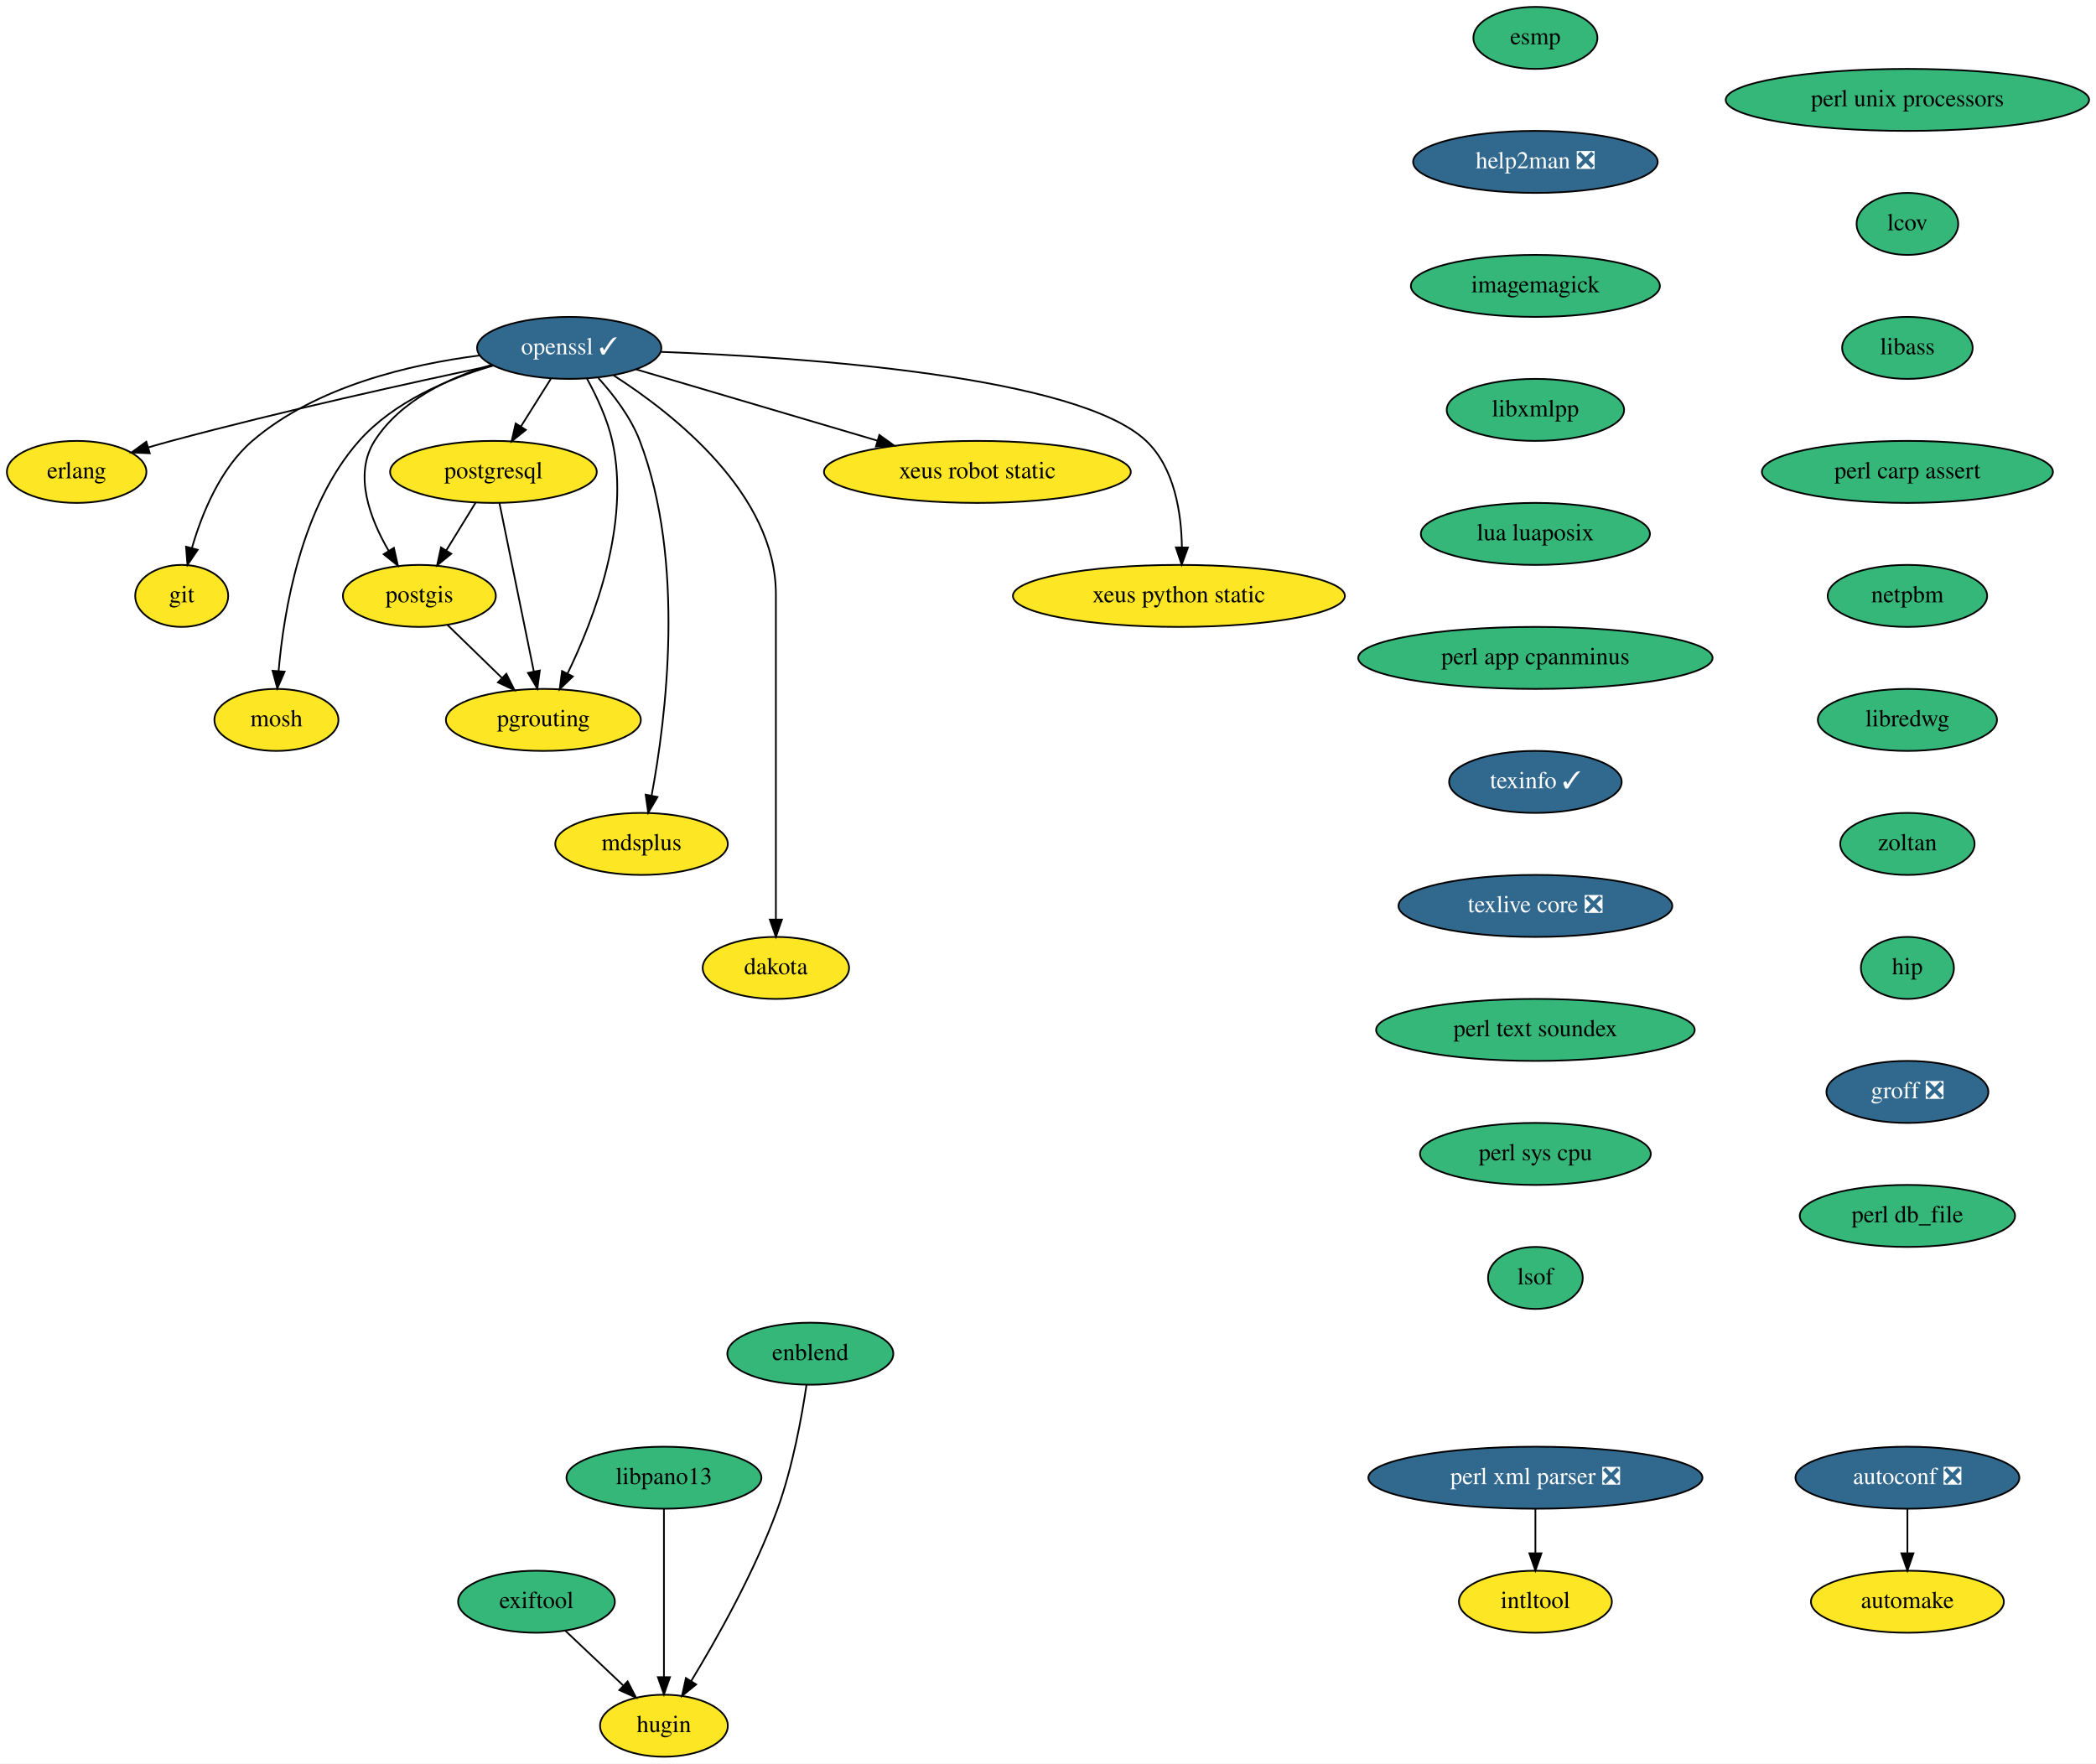
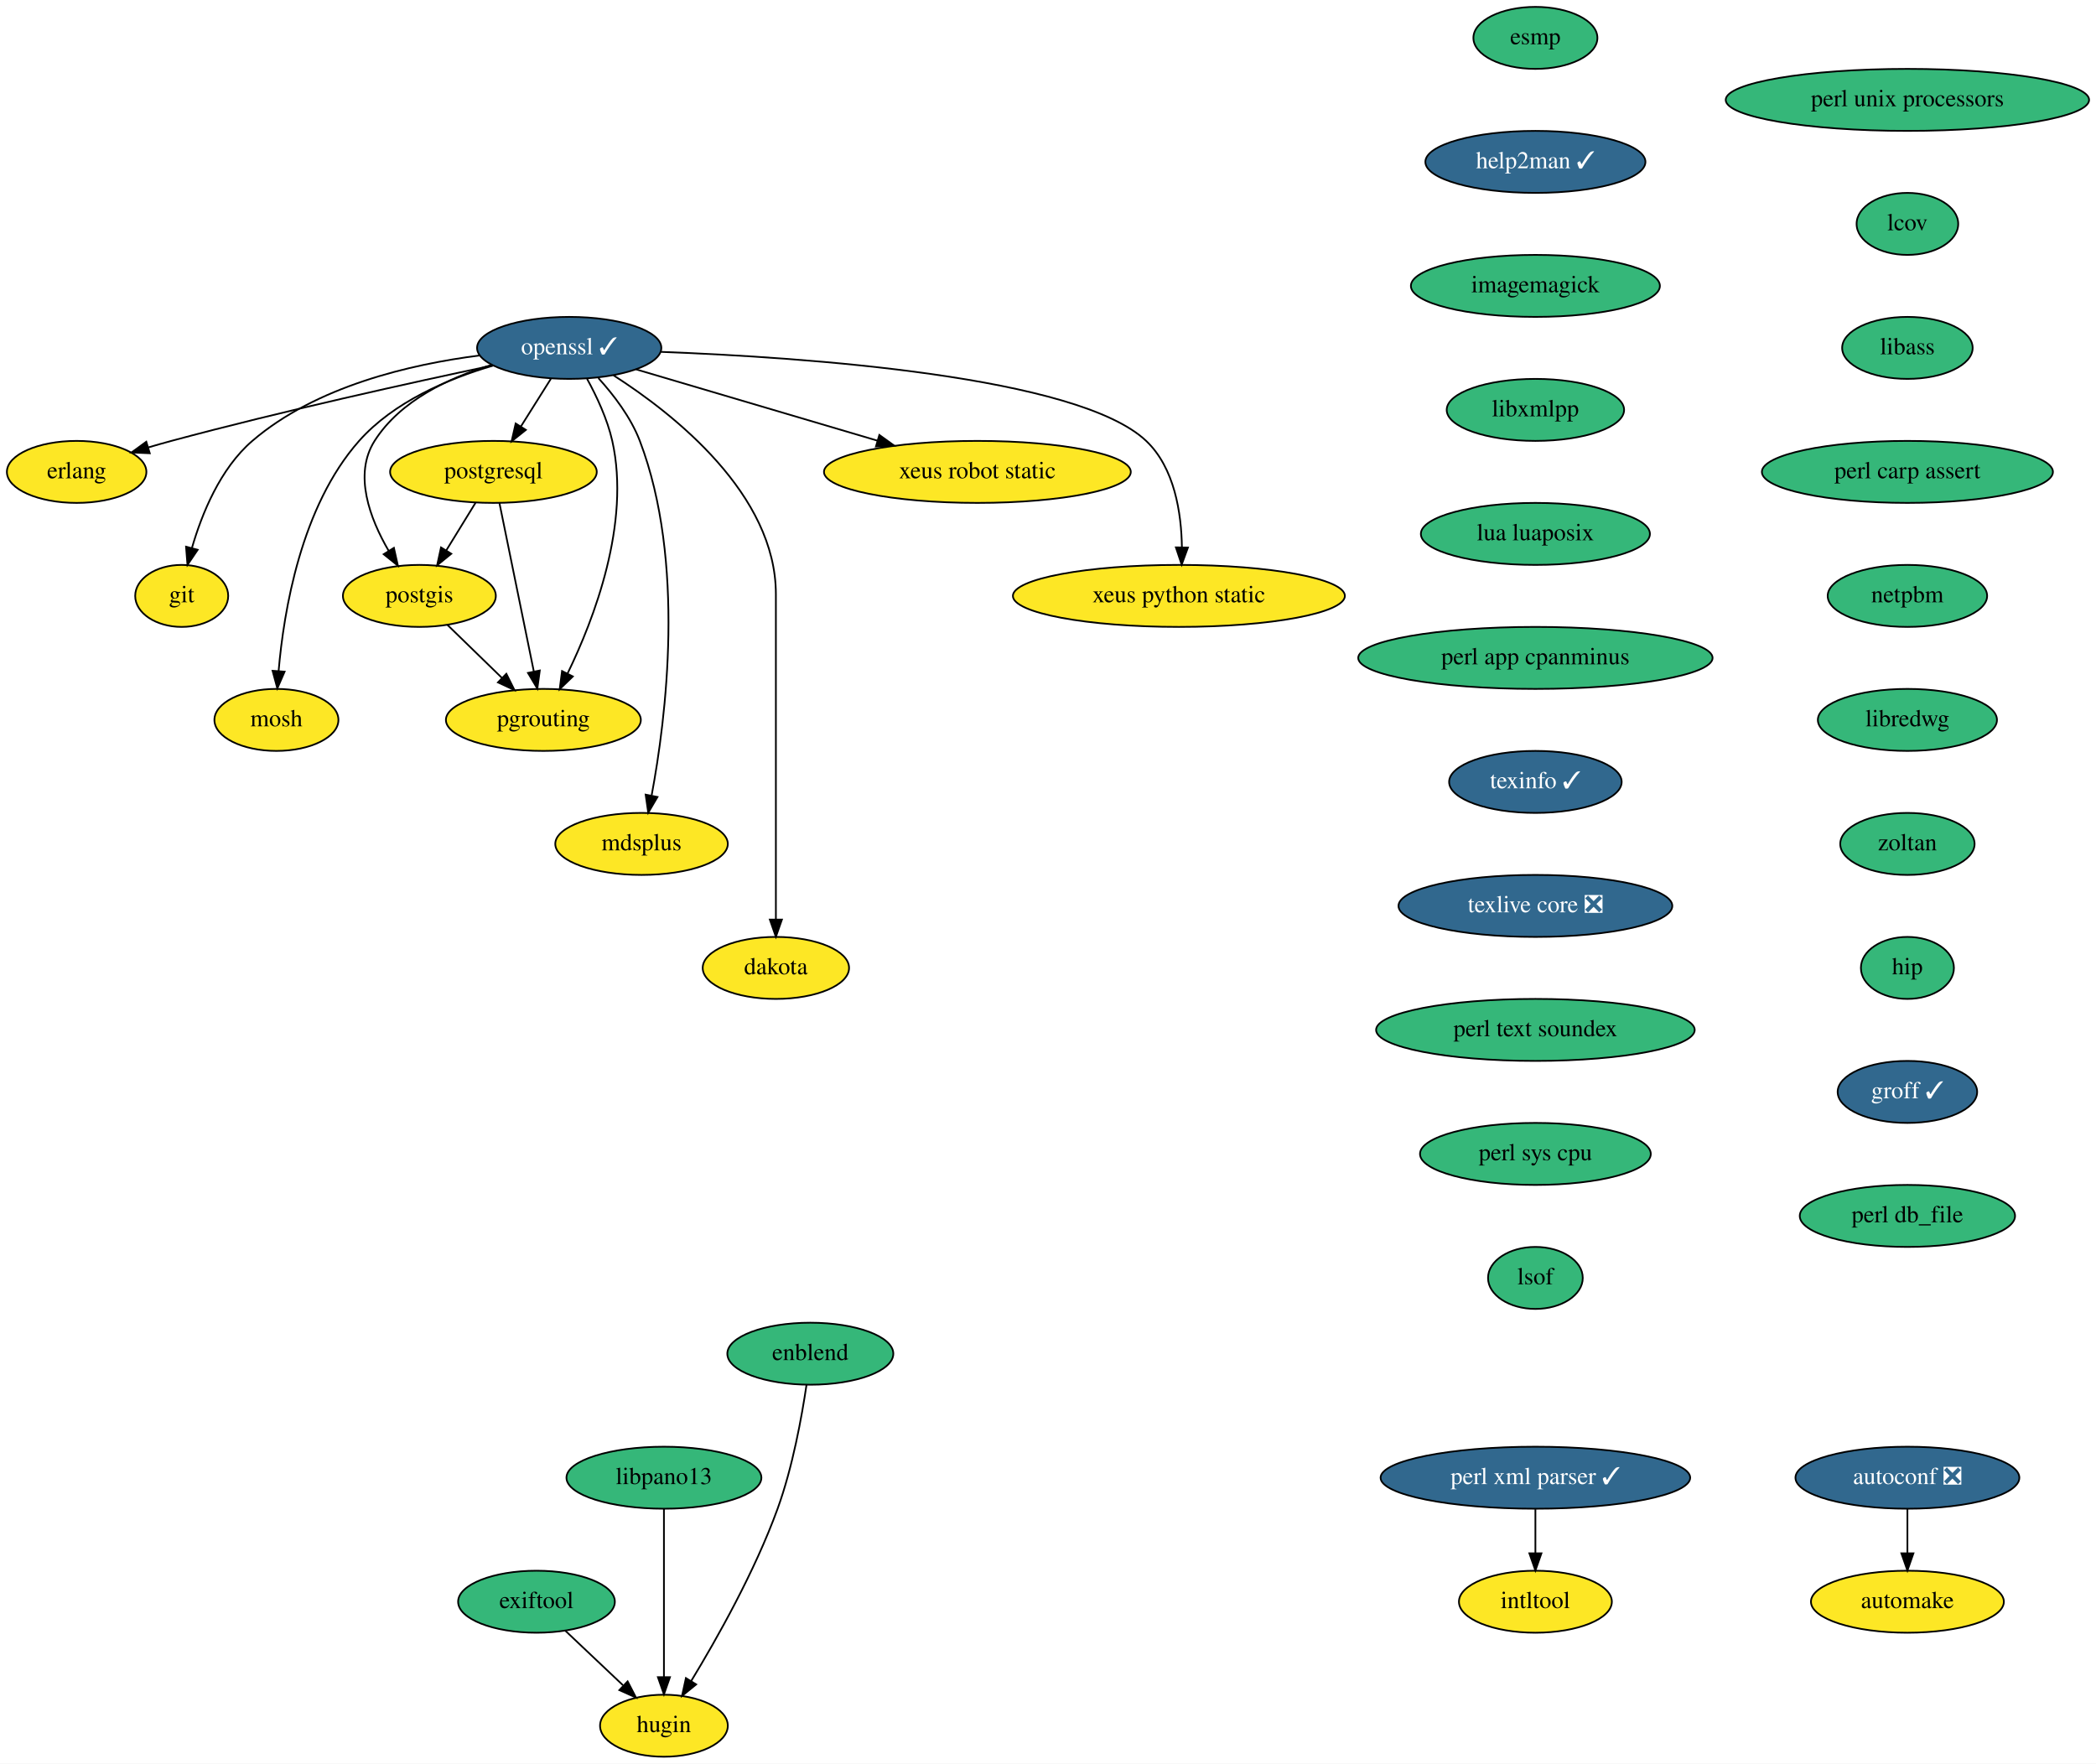
<svg xmlns="http://www.w3.org/2000/svg" xmlns:xlink="http://www.w3.org/1999/xlink" width="1217pt" height="1024pt" viewBox="0.00 0.00 1217.00 1024.00">
  <g id="graph0" class="graph" transform="scale(1 1) rotate(0) translate(4 1020)">
    <polygon fill="white" stroke="transparent" points="-4,4 -4,-1020 1213,-1020 1213,4 -4,4" />
    <g id="node1" class="node">
      <g id="a_node1">
        <a xlink:href="https://github.com/conda-forge/autoconf-feedstock/pull/35" xlink:title="autoconf ❎">
          <ellipse fill="#31688e" stroke="black" cx="1103.5" cy="-162" rx="65" ry="18" />
          <text text-anchor="middle" x="1103.5" y="-158.3" font-family="Times,serif" font-size="14.00" fill="white">autoconf ❎</text>
        </a>
      </g>
    </g>
    <g id="node2" class="node">
      <g id="a_node2">
        <a xlink:href="https://github.com/conda-forge/automake-feedstock" xlink:title="automake">
          <ellipse fill="#fde725" stroke="black" cx="1103.5" cy="-90" rx="56" ry="18" />
          <text text-anchor="middle" x="1103.5" y="-86.3" font-family="Times,serif" font-size="14.00">automake</text>
        </a>
      </g>
    </g>
    <g id="edge1" class="edge">
      <path fill="none" stroke="black" d="M1103.5,-143.7C1103.5,-135.98 1103.5,-126.71 1103.5,-118.11" />
      <polygon fill="black" stroke="black" points="1107,-118.1 1103.5,-108.1 1100,-118.1 1107,-118.1" />
    </g>
    <g id="node3" class="node">
      <g id="a_node3">
        <a xlink:href="https://github.com/conda-forge/erlang-feedstock" xlink:title="erlang">
          <ellipse fill="#fde725" stroke="black" cx="40.5" cy="-746" rx="40.5" ry="18" />
          <text text-anchor="middle" x="40.5" y="-742.3" font-family="Times,serif" font-size="14.00">erlang</text>
        </a>
      </g>
    </g>
    <g id="node4" class="node">
      <g id="a_node4">
        <a xlink:href="https://github.com/conda-forge/esmp-feedstock" xlink:title="esmp">
          <ellipse fill="#35b779" stroke="black" cx="887.5" cy="-998" rx="36" ry="18" />
          <text text-anchor="middle" x="887.5" y="-994.3" font-family="Times,serif" font-size="14.00">esmp</text>
        </a>
      </g>
    </g>
    <g id="node5" class="node">
      <g id="a_node5">
-         <a xlink:href="https://github.com/conda-forge/help2man-feedstock/pull/21" xlink:title="help2man ❎">
-           <ellipse fill="#31688e" stroke="black" cx="887.5" cy="-926" rx="71" ry="18" />
-           <text text-anchor="middle" x="887.5" y="-922.3" font-family="Times,serif" font-size="14.00" fill="white">help2man ❎</text>
+         <a xlink:href="https://github.com/conda-forge/help2man-feedstock/pull/21" xlink:title="help2man ✓">
+           <ellipse fill="#31688e" stroke="black" cx="887.5" cy="-926" rx="63.89" ry="18" />
+           <text text-anchor="middle" x="887.5" y="-922.3" font-family="Times,serif" font-size="14.00" fill="white">help2man ✓</text>
        </a>
      </g>
    </g>
    <g id="node7" class="node">
      <g id="a_node7">
        <a xlink:href="https://github.com/conda-forge/imagemagick-feedstock" xlink:title="imagemagick">
          <ellipse fill="#35b779" stroke="black" cx="887.5" cy="-854" rx="72.29" ry="18" />
          <text text-anchor="middle" x="887.5" y="-850.3" font-family="Times,serif" font-size="14.00">imagemagick</text>
        </a>
      </g>
    </g>
    <g id="node6" class="node">
      <g id="a_node6">
        <a xlink:href="https://github.com/conda-forge/git-feedstock" xlink:title="git">
          <ellipse fill="#fde725" stroke="black" cx="101.5" cy="-674" rx="27" ry="18" />
          <text text-anchor="middle" x="101.5" y="-670.3" font-family="Times,serif" font-size="14.00">git</text>
        </a>
      </g>
    </g>
    <g id="node8" class="node">
      <g id="a_node8">
        <a xlink:href="https://github.com/conda-forge/libxmlpp-feedstock" xlink:title="libxmlpp">
          <ellipse fill="#35b779" stroke="black" cx="887.5" cy="-782" rx="51.5" ry="18" />
          <text text-anchor="middle" x="887.5" y="-778.3" font-family="Times,serif" font-size="14.00">libxmlpp</text>
        </a>
      </g>
    </g>
    <g id="node10" class="node">
      <g id="a_node10">
        <a xlink:href="https://github.com/conda-forge/lua-luaposix-feedstock" xlink:title="lua luaposix">
          <ellipse fill="#35b779" stroke="black" cx="887.5" cy="-710" rx="66.5" ry="18" />
          <text text-anchor="middle" x="887.5" y="-706.3" font-family="Times,serif" font-size="14.00">lua luaposix</text>
        </a>
      </g>
    </g>
    <g id="node9" class="node">
      <g id="a_node9">
        <a xlink:href="https://github.com/conda-forge/intltool-feedstock" xlink:title="intltool">
          <ellipse fill="#fde725" stroke="black" cx="887.5" cy="-90" rx="44.39" ry="18" />
          <text text-anchor="middle" x="887.5" y="-86.3" font-family="Times,serif" font-size="14.00">intltool</text>
        </a>
      </g>
    </g>
    <g id="node11" class="node">
      <g id="a_node11">
        <a xlink:href="https://github.com/conda-forge/perl-app-cpanminus-feedstock" xlink:title="perl app cpanminus">
          <ellipse fill="#35b779" stroke="black" cx="887.5" cy="-638" rx="102.88" ry="18" />
          <text text-anchor="middle" x="887.5" y="-634.3" font-family="Times,serif" font-size="14.00">perl app cpanminus</text>
        </a>
      </g>
    </g>
    <g id="node21" class="node">
      <g id="a_node21">
        <a xlink:href="https://github.com/conda-forge/texinfo-feedstock/pull/20" xlink:title="texinfo ✓">
          <ellipse fill="#31688e" stroke="black" cx="887.5" cy="-566" rx="50.09" ry="18" />
          <text text-anchor="middle" x="887.5" y="-562.3" font-family="Times,serif" font-size="14.00" fill="white">texinfo ✓</text>
        </a>
      </g>
    </g>
    <g id="node12" class="node">
      <g id="a_node12">
        <a xlink:href="https://github.com/conda-forge/mosh-feedstock" xlink:title="mosh">
          <ellipse fill="#fde725" stroke="black" cx="156.5" cy="-602" rx="36" ry="18" />
          <text text-anchor="middle" x="156.5" y="-598.3" font-family="Times,serif" font-size="14.00">mosh</text>
        </a>
      </g>
    </g>
    <g id="node13" class="node">
      <g id="a_node13">
        <a xlink:href="https://github.com/conda-forge/openssl-feedstock/pull/66" xlink:title="openssl ✓">
          <ellipse fill="#31688e" stroke="black" cx="326.5" cy="-818" rx="53.5" ry="18" />
          <text text-anchor="middle" x="326.5" y="-814.3" font-family="Times,serif" font-size="14.00" fill="white">openssl ✓</text>
        </a>
      </g>
    </g>
    <g id="edge7" class="edge">
      <path fill="none" stroke="black" d="M281.97,-807.81C235.28,-797.93 159.87,-781.31 95.5,-764 91.15,-762.83 86.62,-761.54 82.12,-760.22" />
      <polygon fill="black" stroke="black" points="82.96,-756.82 72.37,-757.29 80.94,-763.52 82.96,-756.82" />
    </g>
    <g id="edge8" class="edge">
      <path fill="none" stroke="black" d="M274.58,-813.62C234.36,-808.51 179.44,-795.74 142.5,-764 123.82,-747.95 113.16,-721.59 107.41,-701.72" />
      <polygon fill="black" stroke="black" points="110.79,-700.78 104.85,-692 104.02,-702.57 110.79,-700.78" />
    </g>
    <g id="edge9" class="edge">
      <path fill="none" stroke="black" d="M282.3,-807.71C256.29,-800.09 224.65,-786.72 204.5,-764 170.83,-726.03 160.76,-665.29 157.76,-630.28" />
      <polygon fill="black" stroke="black" points="161.25,-630.02 157.03,-620.3 154.26,-630.53 161.25,-630.02" />
    </g>
    <g id="node14" class="node">
      <g id="a_node14">
        <a xlink:href="https://github.com/conda-forge/postgis-feedstock" xlink:title="postgis">
          <ellipse fill="#fde725" stroke="black" cx="239.5" cy="-674" rx="44.39" ry="18" />
          <text text-anchor="middle" x="239.5" y="-670.3" font-family="Times,serif" font-size="14.00">postgis</text>
        </a>
      </g>
    </g>
    <g id="edge10" class="edge">
      <path fill="none" stroke="black" d="M281.44,-808.14C256.85,-800.76 228.43,-787.5 213.5,-764 201.11,-744.5 210.78,-718.89 221.68,-700.16" />
      <polygon fill="black" stroke="black" points="224.71,-701.9 227.03,-691.56 218.77,-698.2 224.71,-701.9" />
    </g>
    <g id="node15" class="node">
      <g id="a_node15">
        <a xlink:href="https://github.com/conda-forge/postgresql-feedstock" xlink:title="postgresql">
          <ellipse fill="#fde725" stroke="black" cx="282.5" cy="-746" rx="60" ry="18" />
          <text text-anchor="middle" x="282.5" y="-742.3" font-family="Times,serif" font-size="14.00">postgresql</text>
        </a>
      </g>
    </g>
    <g id="edge11" class="edge">
      <path fill="none" stroke="black" d="M315.85,-800.05C310.66,-791.8 304.31,-781.7 298.55,-772.54" />
      <polygon fill="black" stroke="black" points="301.34,-770.39 293.05,-763.79 295.41,-774.12 301.34,-770.39" />
    </g>
    <g id="node16" class="node">
      <g id="a_node16">
        <a xlink:href="https://github.com/conda-forge/pgrouting-feedstock" xlink:title="pgrouting">
          <ellipse fill="#fde725" stroke="black" cx="311.5" cy="-602" rx="56.59" ry="18" />
          <text text-anchor="middle" x="311.5" y="-598.3" font-family="Times,serif" font-size="14.00">pgrouting</text>
        </a>
      </g>
    </g>
    <g id="edge12" class="edge">
      <path fill="none" stroke="black" d="M336.87,-800.03C342.4,-789.96 348.65,-776.71 351.5,-764 362.23,-716.12 340.96,-660.66 325.53,-628.92" />
      <polygon fill="black" stroke="black" points="328.6,-627.22 320.97,-619.86 322.34,-630.37 328.6,-627.22" />
    </g>
    <g id="node17" class="node">
      <g id="a_node17">
        <a xlink:href="https://github.com/conda-forge/mdsplus-feedstock" xlink:title="mdsplus">
          <ellipse fill="#fde725" stroke="black" cx="368.5" cy="-530" rx="50.09" ry="18" />
          <text text-anchor="middle" x="368.5" y="-526.3" font-family="Times,serif" font-size="14.00">mdsplus</text>
        </a>
      </g>
    </g>
    <g id="edge13" class="edge">
      <path fill="none" stroke="black" d="M343.44,-800.48C352.27,-790.75 362.28,-777.7 367.5,-764 394.23,-693.8 382.71,-602.85 374.36,-558.19" />
      <polygon fill="black" stroke="black" points="377.75,-557.26 372.39,-548.12 370.88,-558.61 377.75,-557.26" />
    </g>
    <g id="node18" class="node">
      <g id="a_node18">
        <a xlink:href="https://github.com/conda-forge/dakota-feedstock" xlink:title="dakota">
          <ellipse fill="#fde725" stroke="black" cx="446.5" cy="-458" rx="42.49" ry="18" />
          <text text-anchor="middle" x="446.5" y="-454.3" font-family="Times,serif" font-size="14.00">dakota</text>
        </a>
      </g>
    </g>
    <g id="edge14" class="edge">
      <path fill="none" stroke="black" d="M352.24,-802.06C387.5,-779.44 446.5,-732.94 446.5,-675 446.5,-675 446.5,-675 446.5,-601 446.5,-561 446.5,-514.65 446.5,-486.08" />
      <polygon fill="black" stroke="black" points="450,-486.05 446.5,-476.05 443,-486.05 450,-486.05" />
    </g>
    <g id="node19" class="node">
      <g id="a_node19">
        <a xlink:href="https://github.com/conda-forge/xeus-robot-static-feedstock" xlink:title="xeus robot static">
          <ellipse fill="#fde725" stroke="black" cx="563.5" cy="-746" rx="89.08" ry="18" />
          <text text-anchor="middle" x="563.5" y="-742.3" font-family="Times,serif" font-size="14.00">xeus robot static</text>
        </a>
      </g>
    </g>
    <g id="edge15" class="edge">
      <path fill="none" stroke="black" d="M365.37,-805.52C403.46,-794.27 461.98,-776.98 505.56,-764.11" />
      <polygon fill="black" stroke="black" points="506.58,-767.46 515.18,-761.27 504.6,-760.75 506.58,-767.46" />
    </g>
    <g id="node20" class="node">
      <g id="a_node20">
        <a xlink:href="https://github.com/conda-forge/xeus-python-static-feedstock" xlink:title="xeus python static">
          <ellipse fill="#fde725" stroke="black" cx="680.5" cy="-674" rx="96.38" ry="18" />
          <text text-anchor="middle" x="680.5" y="-670.3" font-family="Times,serif" font-size="14.00">xeus python static</text>
        </a>
      </g>
    </g>
    <g id="edge16" class="edge">
      <path fill="none" stroke="black" d="M379.71,-815.7C463.77,-812.52 621.86,-801.57 661.5,-764 678.02,-748.34 681.96,-722.11 682.25,-702.17" />
      <polygon fill="black" stroke="black" points="685.75,-702.08 682.11,-692.13 678.75,-702.18 685.75,-702.08" />
    </g>
    <g id="edge17" class="edge">
      <path fill="none" stroke="black" d="M255.84,-657.12C265.19,-648.03 277.09,-636.46 287.48,-626.35" />
      <polygon fill="black" stroke="black" points="290,-628.79 294.73,-619.31 285.12,-623.77 290,-628.79" />
    </g>
    <g id="edge18" class="edge">
      <path fill="none" stroke="black" d="M272.09,-728.05C267.02,-719.8 260.82,-709.7 255.19,-700.54" />
      <polygon fill="black" stroke="black" points="258.03,-698.48 249.81,-691.79 252.07,-702.14 258.03,-698.48" />
    </g>
    <g id="edge19" class="edge">
      <path fill="none" stroke="black" d="M286,-727.87C290.96,-703.56 300.1,-658.82 305.98,-630.01" />
      <polygon fill="black" stroke="black" points="309.42,-630.69 307.99,-620.19 302.56,-629.29 309.42,-630.69" />
    </g>
    <g id="node23" class="node">
      <g id="a_node23">
        <a xlink:href="https://github.com/conda-forge/texlive-core-feedstock/pull/48" xlink:title="texlive core ❎">
          <ellipse fill="#31688e" stroke="black" cx="887.5" cy="-494" rx="79.5" ry="18" />
          <text text-anchor="middle" x="887.5" y="-490.3" font-family="Times,serif" font-size="14.00" fill="white">texlive core ❎</text>
        </a>
      </g>
    </g>
    <g id="node22" class="node">
      <g id="a_node22">
-         <a xlink:href="https://github.com/conda-forge/perl-xml-parser-feedstock/pull/9" xlink:title="perl xml parser ❎">
-           <ellipse fill="#31688e" stroke="black" cx="887.5" cy="-162" rx="97" ry="18" />
-           <text text-anchor="middle" x="887.5" y="-158.3" font-family="Times,serif" font-size="14.00" fill="white">perl xml parser ❎</text>
+         <a xlink:href="https://github.com/conda-forge/perl-xml-parser-feedstock/pull/9" xlink:title="perl xml parser ✓">
+           <ellipse fill="#31688e" stroke="black" cx="887.5" cy="-162" rx="89.88" ry="18" />
+           <text text-anchor="middle" x="887.5" y="-158.3" font-family="Times,serif" font-size="14.00" fill="white">perl xml parser ✓</text>
        </a>
      </g>
    </g>
    <g id="edge21" class="edge">
      <path fill="none" stroke="black" d="M887.5,-143.7C887.5,-135.98 887.5,-126.71 887.5,-118.11" />
      <polygon fill="black" stroke="black" points="891,-118.1 887.5,-108.1 884,-118.1 891,-118.1" />
    </g>
    <g id="node24" class="node">
      <g id="a_node24">
        <a xlink:href="https://github.com/conda-forge/perl-text-soundex-feedstock" xlink:title="perl text soundex">
          <ellipse fill="#35b779" stroke="black" cx="887.5" cy="-422" rx="92.5" ry="18" />
          <text text-anchor="middle" x="887.5" y="-418.3" font-family="Times,serif" font-size="14.00">perl text soundex</text>
        </a>
      </g>
    </g>
    <g id="node25" class="node">
      <g id="a_node25">
        <a xlink:href="https://github.com/conda-forge/perl-sys-cpu-feedstock" xlink:title="perl sys cpu">
          <ellipse fill="#35b779" stroke="black" cx="887.5" cy="-350" rx="67" ry="18" />
          <text text-anchor="middle" x="887.5" y="-346.3" font-family="Times,serif" font-size="14.00">perl sys cpu</text>
        </a>
      </g>
    </g>
    <g id="node26" class="node">
      <g id="a_node26">
        <a xlink:href="https://github.com/conda-forge/lsof-feedstock" xlink:title="lsof">
          <ellipse fill="#35b779" stroke="black" cx="887.5" cy="-278" rx="27.5" ry="18" />
          <text text-anchor="middle" x="887.5" y="-274.3" font-family="Times,serif" font-size="14.00">lsof</text>
        </a>
      </g>
    </g>
    <g id="node27" class="node">
      <g id="a_node27">
        <a xlink:href="https://github.com/conda-forge/perl-unix-processors-feedstock" xlink:title="perl unix processors">
          <ellipse fill="#35b779" stroke="black" cx="1103.5" cy="-962" rx="105.5" ry="18" />
          <text text-anchor="middle" x="1103.5" y="-958.3" font-family="Times,serif" font-size="14.00">perl unix processors</text>
        </a>
      </g>
    </g>
    <g id="node28" class="node">
      <g id="a_node28">
        <a xlink:href="https://github.com/conda-forge/lcov-feedstock" xlink:title="lcov">
          <ellipse fill="#35b779" stroke="black" cx="1103.5" cy="-890" rx="29.5" ry="18" />
          <text text-anchor="middle" x="1103.5" y="-886.3" font-family="Times,serif" font-size="14.00">lcov</text>
        </a>
      </g>
    </g>
    <g id="node29" class="node">
      <g id="a_node29">
        <a xlink:href="https://github.com/conda-forge/libass-feedstock" xlink:title="libass">
          <ellipse fill="#35b779" stroke="black" cx="1103.5" cy="-818" rx="37.89" ry="18" />
          <text text-anchor="middle" x="1103.5" y="-814.3" font-family="Times,serif" font-size="14.00">libass</text>
        </a>
      </g>
    </g>
    <g id="node30" class="node">
      <g id="a_node30">
        <a xlink:href="https://github.com/conda-forge/perl-carp-assert-feedstock" xlink:title="perl carp assert">
          <ellipse fill="#35b779" stroke="black" cx="1103.5" cy="-746" rx="84.5" ry="18" />
          <text text-anchor="middle" x="1103.5" y="-742.3" font-family="Times,serif" font-size="14.00">perl carp assert</text>
        </a>
      </g>
    </g>
    <g id="node31" class="node">
      <g id="a_node31">
        <a xlink:href="https://github.com/conda-forge/netpbm-feedstock" xlink:title="netpbm">
          <ellipse fill="#35b779" stroke="black" cx="1103.5" cy="-674" rx="46.29" ry="18" />
          <text text-anchor="middle" x="1103.5" y="-670.3" font-family="Times,serif" font-size="14.00">netpbm</text>
        </a>
      </g>
    </g>
    <g id="node32" class="node">
      <g id="a_node32">
        <a xlink:href="https://github.com/conda-forge/libredwg-feedstock" xlink:title="libredwg">
          <ellipse fill="#35b779" stroke="black" cx="1103.5" cy="-602" rx="52" ry="18" />
          <text text-anchor="middle" x="1103.5" y="-598.3" font-family="Times,serif" font-size="14.00">libredwg</text>
        </a>
      </g>
    </g>
    <g id="node33" class="node">
      <g id="a_node33">
        <a xlink:href="https://github.com/conda-forge/zoltan-feedstock" xlink:title="zoltan">
          <ellipse fill="#35b779" stroke="black" cx="1103.5" cy="-530" rx="39" ry="18" />
          <text text-anchor="middle" x="1103.5" y="-526.3" font-family="Times,serif" font-size="14.00">zoltan</text>
        </a>
      </g>
    </g>
    <g id="node34" class="node">
      <g id="a_node34">
        <a xlink:href="https://github.com/conda-forge/hip-feedstock" xlink:title="hip">
          <ellipse fill="#35b779" stroke="black" cx="1103.5" cy="-458" rx="27" ry="18" />
          <text text-anchor="middle" x="1103.5" y="-454.3" font-family="Times,serif" font-size="14.00">hip</text>
        </a>
      </g>
    </g>
    <g id="node35" class="node">
      <g id="a_node35">
-         <a xlink:href="https://github.com/conda-forge/groff-feedstock/pull/2" xlink:title="groff ❎">
-           <ellipse fill="#31688e" stroke="black" cx="1103.5" cy="-386" rx="47" ry="18" />
-           <text text-anchor="middle" x="1103.5" y="-382.3" font-family="Times,serif" font-size="14.00" fill="white">groff ❎</text>
+         <a xlink:href="https://github.com/conda-forge/groff-feedstock/pull/2" xlink:title="groff ✓">
+           <ellipse fill="#31688e" stroke="black" cx="1103.5" cy="-386" rx="40.5" ry="18" />
+           <text text-anchor="middle" x="1103.5" y="-382.3" font-family="Times,serif" font-size="14.00" fill="white">groff ✓</text>
        </a>
      </g>
    </g>
    <g id="node40" class="node">
      <g id="a_node40">
        <a xlink:href="https://github.com/conda-forge/perl-db_file-feedstock" xlink:title="perl db_file">
          <ellipse fill="#35b779" stroke="black" cx="1103.5" cy="-314" rx="62.5" ry="18" />
          <text text-anchor="middle" x="1103.5" y="-310.3" font-family="Times,serif" font-size="14.00">perl db_file</text>
        </a>
      </g>
    </g>
    <g id="node36" class="node">
      <g id="a_node36">
        <a xlink:href="https://github.com/conda-forge/exiftool-feedstock" xlink:title="exiftool">
          <ellipse fill="#35b779" stroke="black" cx="307.5" cy="-90" rx="45.5" ry="18" />
          <text text-anchor="middle" x="307.5" y="-86.3" font-family="Times,serif" font-size="14.00">exiftool</text>
        </a>
      </g>
    </g>
    <g id="node37" class="node">
      <g id="a_node37">
        <a xlink:href="https://github.com/conda-forge/hugin-feedstock" xlink:title="hugin">
          <ellipse fill="#fde725" stroke="black" cx="381.5" cy="-18" rx="37.09" ry="18" />
          <text text-anchor="middle" x="381.5" y="-14.3" font-family="Times,serif" font-size="14.00">hugin</text>
        </a>
      </g>
    </g>
    <g id="edge34" class="edge">
      <path fill="none" stroke="black" d="M324.29,-73.12C334.17,-63.77 346.83,-51.79 357.73,-41.49" />
      <polygon fill="black" stroke="black" points="360.42,-43.75 365.28,-34.34 355.61,-38.67 360.42,-43.75" />
    </g>
    <g id="node38" class="node">
      <g id="a_node38">
        <a xlink:href="https://github.com/conda-forge/libpano13-feedstock" xlink:title="libpano13">
          <ellipse fill="#35b779" stroke="black" cx="381.5" cy="-162" rx="56.59" ry="18" />
          <text text-anchor="middle" x="381.5" y="-158.3" font-family="Times,serif" font-size="14.00">libpano13</text>
        </a>
      </g>
    </g>
    <g id="edge35" class="edge">
      <path fill="none" stroke="black" d="M381.5,-143.87C381.5,-119.67 381.5,-75.21 381.5,-46.39" />
      <polygon fill="black" stroke="black" points="385,-46.19 381.5,-36.19 378,-46.19 385,-46.19" />
    </g>
    <g id="node39" class="node">
      <g id="a_node39">
        <a xlink:href="https://github.com/conda-forge/enblend-feedstock" xlink:title="enblend">
          <ellipse fill="#35b779" stroke="black" cx="466.5" cy="-234" rx="48.19" ry="18" />
          <text text-anchor="middle" x="466.5" y="-230.3" font-family="Times,serif" font-size="14.00">enblend</text>
        </a>
      </g>
    </g>
    <g id="edge36" class="edge">
      <path fill="none" stroke="black" d="M464.28,-215.88C461.58,-197.67 456.28,-168.21 447.5,-144 434.29,-107.59 412.28,-68.56 397.34,-43.98" />
      <polygon fill="black" stroke="black" points="400.22,-41.98 392,-35.31 394.26,-45.66 400.22,-41.98" />
    </g>
  </g>
</svg>
